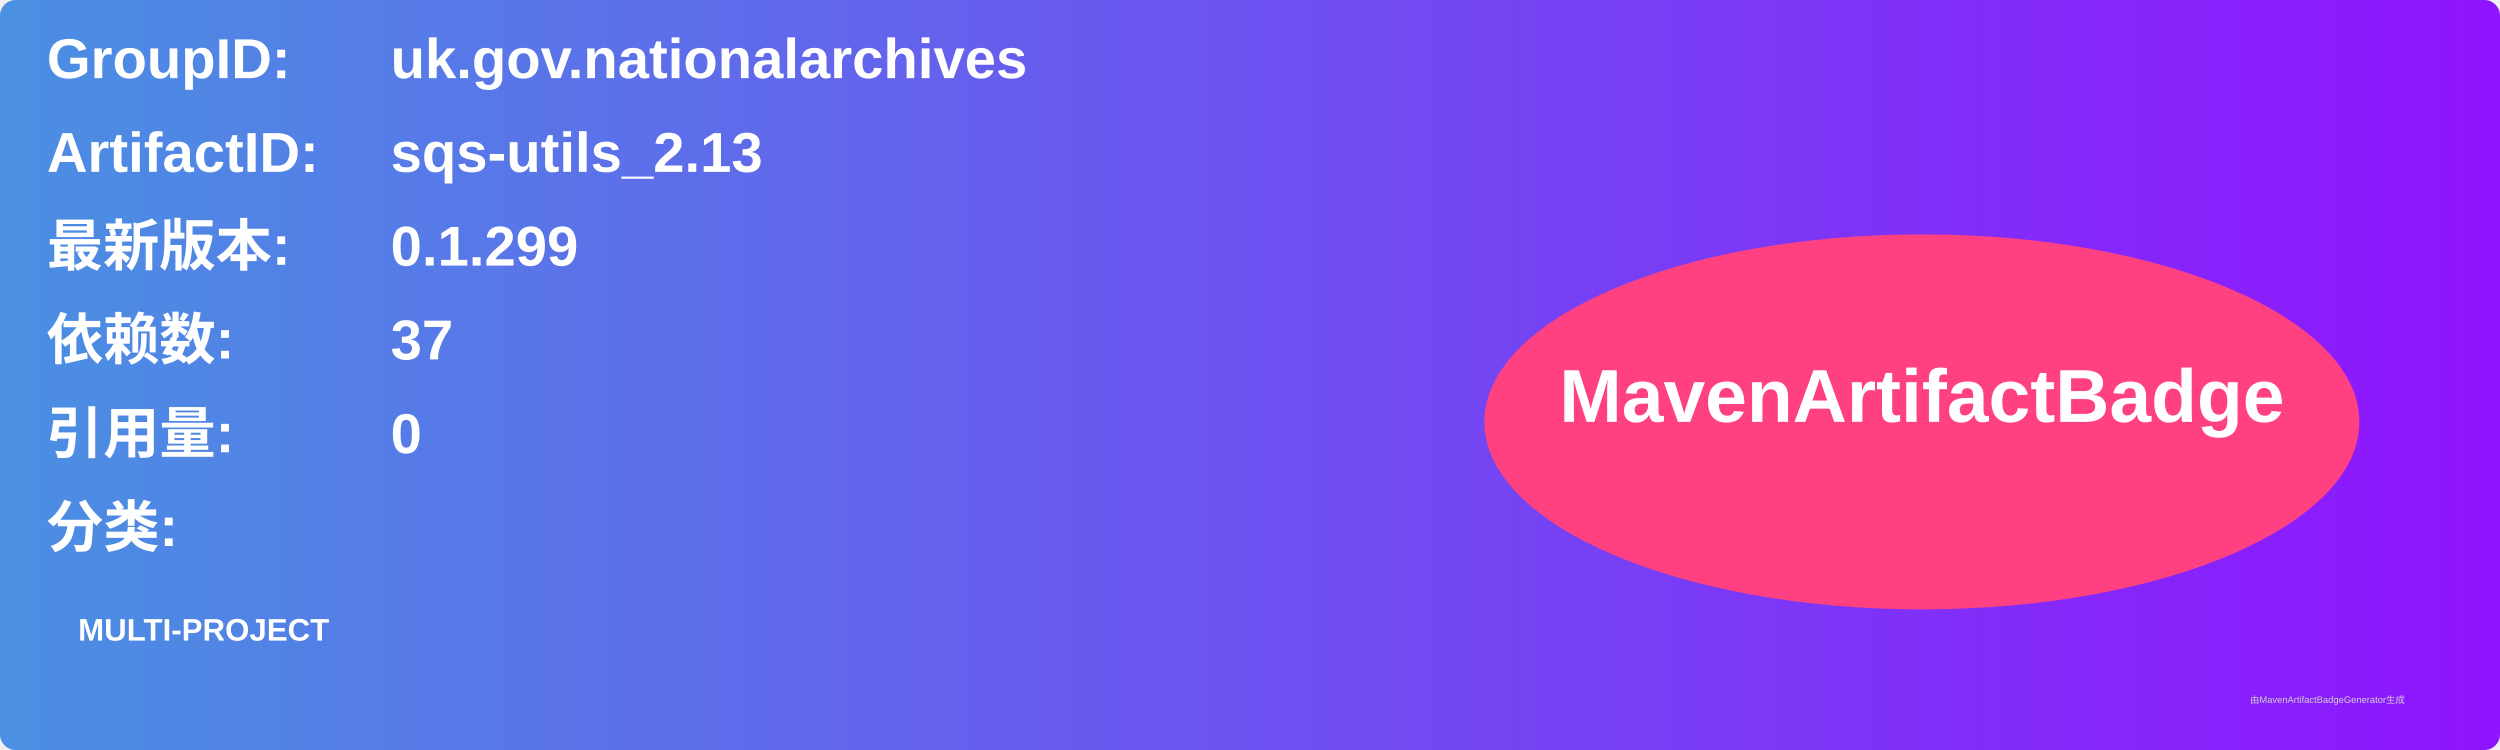
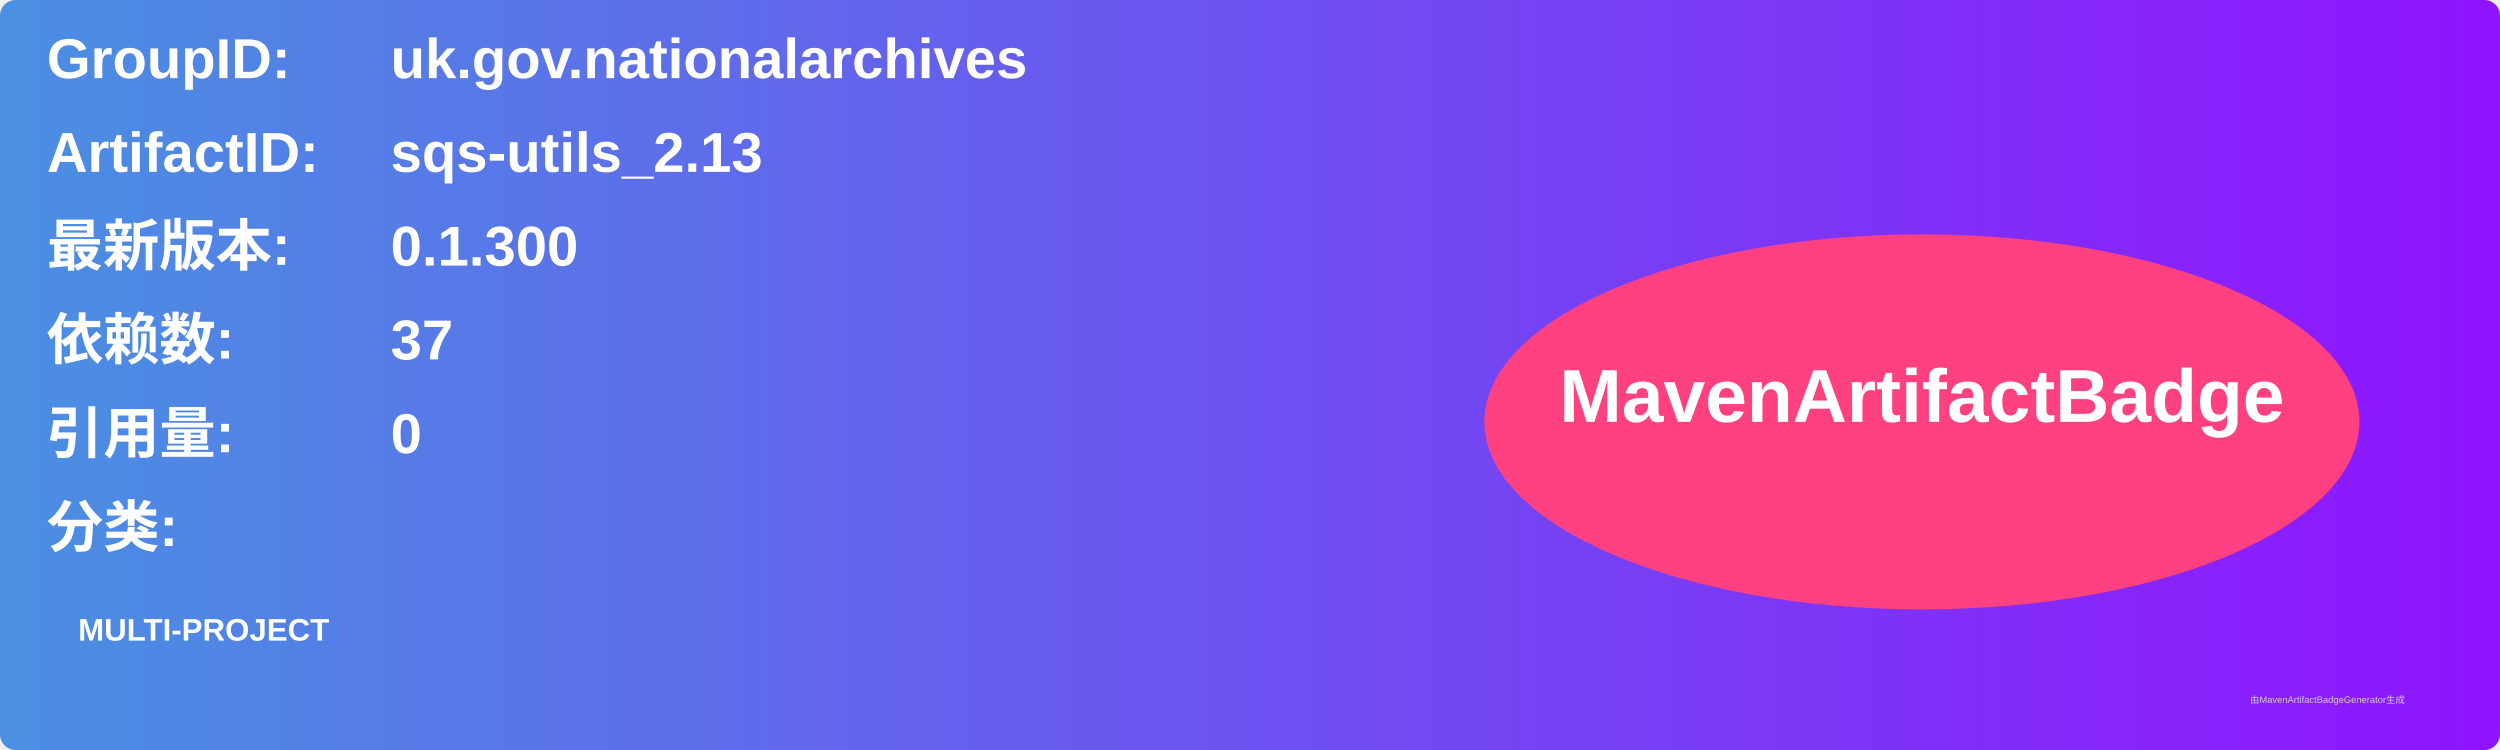
<svg xmlns="http://www.w3.org/2000/svg" width="800" height="240" viewBox="0 0 800 240">
  <linearGradient id="grad" x1="0%" y1="0%" x2="100%" y2="0%">
    <stop offset="0%" stop-color="#4a90e2" />
    <stop offset="100%" stop-color="#9013fe" />
  </linearGradient>
  <rect width="100%" height="100%" rx="5" ry="5" fill="url(#grad)" />
  <g transform="translate(15, 15)">
    <text x="0" y="10" font-family="Arial" font-size="18" fill="white" font-weight="bold" width="260">GroupID:</text>
    <text x="110" y="10" font-family="Arial" font-size="18" fill="white" font-weight="bold" width="460">uk.gov.nationalarchives</text>
    <text x="0" y="40" font-family="Arial" font-size="18" fill="white" font-weight="bold" width="260">ArtifactID:</text>
    <text x="110" y="40" font-family="Arial" font-size="18" fill="white" font-weight="bold" width="460">sqs-utils_2.13</text>
    <text x="0" y="70" font-family="Arial" font-size="18" fill="white" font-weight="bold">最新版本:</text>
    <text x="110" y="70" font-family="Arial" font-size="18" fill="white" font-weight="bold">
-       <tspan font-weight="bold">0.1.299</tspan>
+       <tspan font-weight="bold">0.1.300</tspan>
    </text>
    <text x="0" y="100" font-family="Arial" font-size="18" fill="white" font-weight="bold">依赖数: </text>
    <text x="110" y="100" font-family="Arial" font-size="18" fill="white">
      <tspan font-weight="bold">37</tspan>
    </text>
    <text x="0" y="130" font-family="Arial" font-size="18" fill="white" font-weight="bold">引用量: </text>
    <text x="110" y="130" font-family="Arial" font-size="18" fill="white">
      <tspan font-weight="bold">0</tspan>
    </text>
    <text x="0" y="160" font-family="Arial" font-size="18" fill="white" font-weight="bold">分类:</text>
    <text x="10" y="190" font-family="Arial" font-size="10" fill="white">
      <tspan font-weight="bold">MULTI-PROJECT</tspan>
    </text>
    <ellipse cx="600" cy="120" rx="140" ry="60" fill="#ff4081" />
    <text x="600" y="120" text-anchor="middle" font-family="Arial" font-size="24" fill="white" font-weight="bold">MavenArtifactBadge</text>
  </g>
  <text x="720" y="225" font-family="Arial" font-size="3" fill="#d0d0d0">由MavenArtifactBadgeGenerator生成</text>
</svg>
